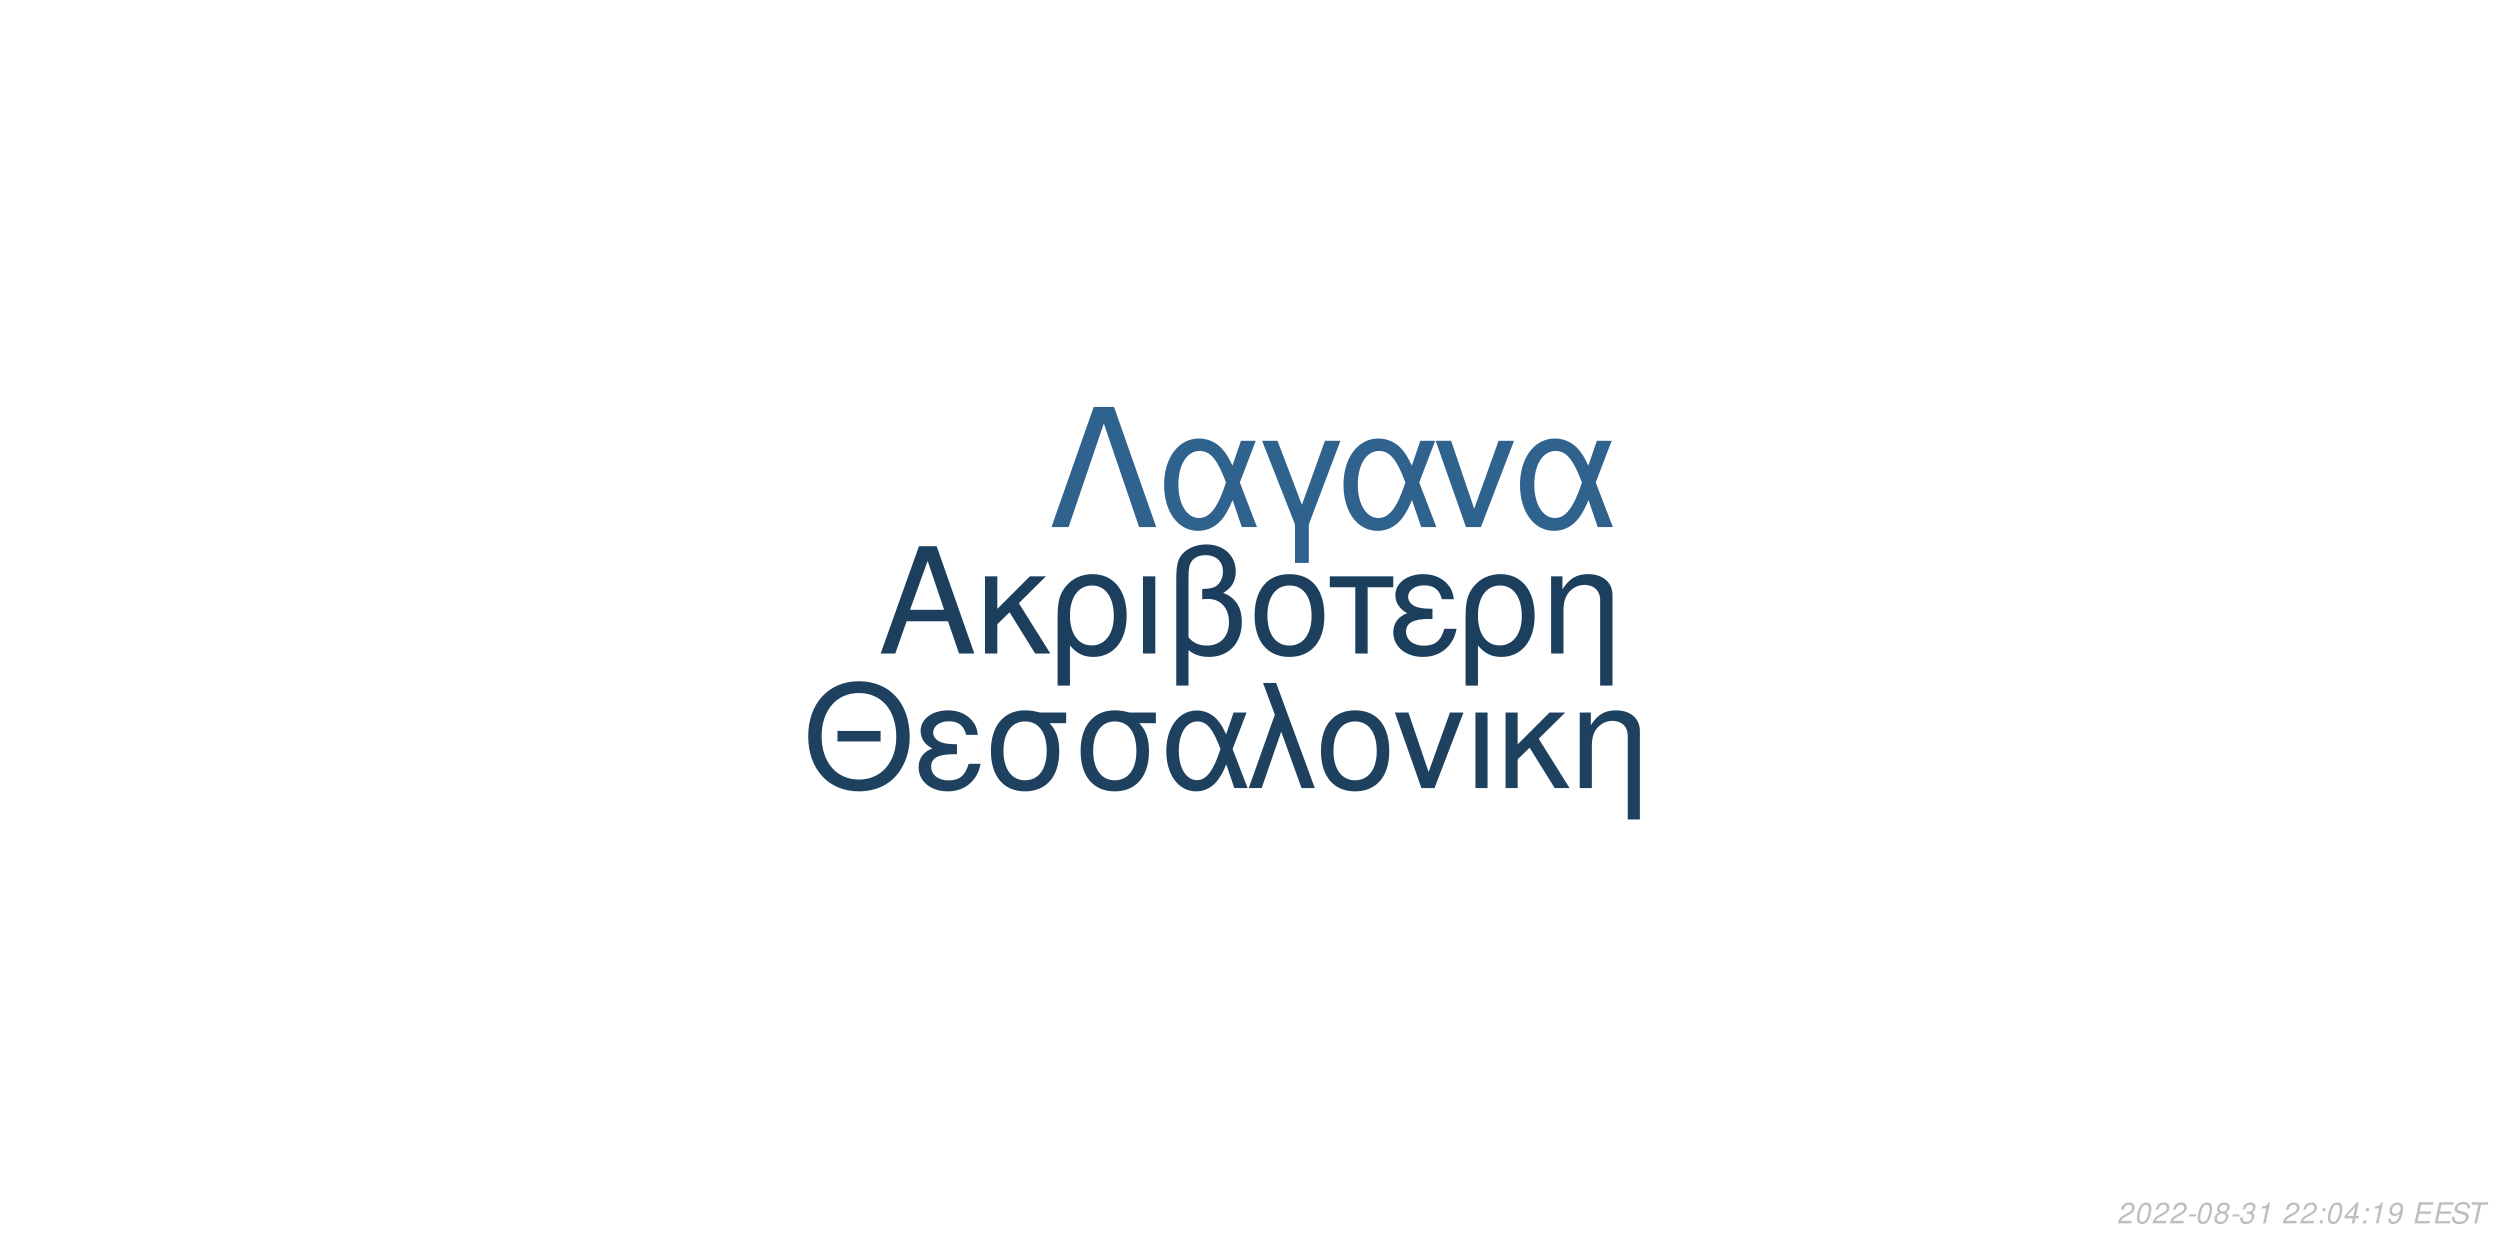
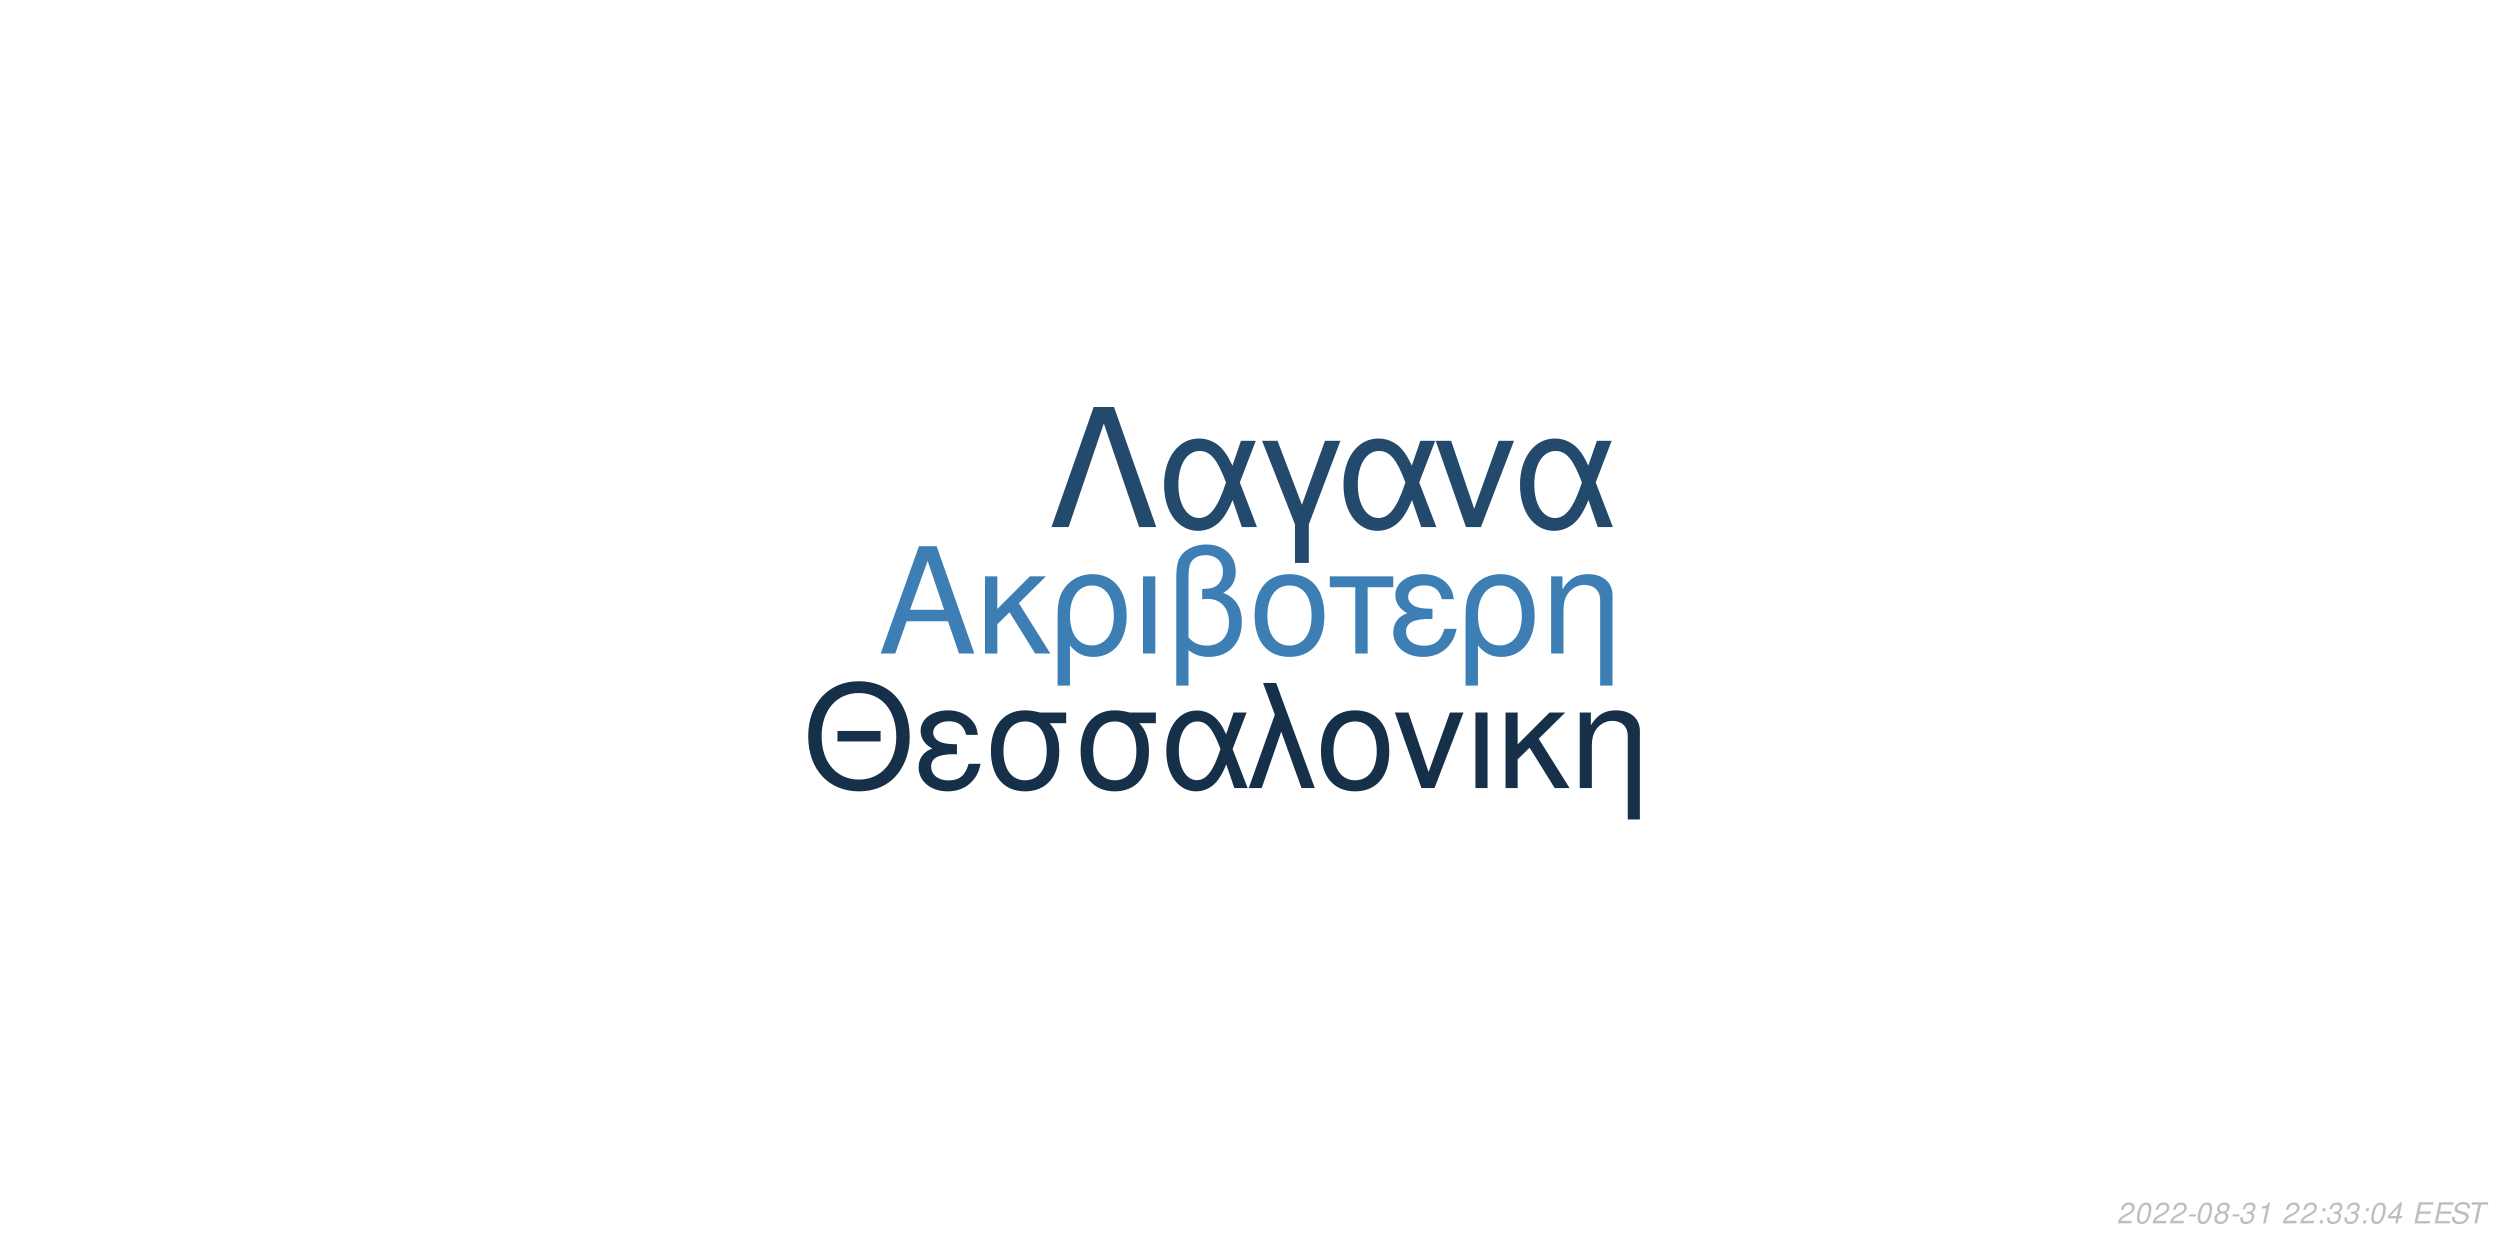
<svg xmlns="http://www.w3.org/2000/svg" xmlns:xlink="http://www.w3.org/1999/xlink" width="864pt" height="432pt" viewBox="0 0 864 432" version="1.1">
  <defs>
    <g>
      <symbol overflow="visible" id="glyph0-0">
        <path style="stroke:none;" d="" />
      </symbol>
      <symbol overflow="visible" id="glyph0-1">
        <path style="stroke:none;" d="M 24.125 -11.141 L 27.938 0 L 33.234 0 L 20.203 -37.094 L 14.094 -37.094 L 0.859 0 L 5.906 0 L 9.828 -11.141 Z M 22.797 -15.109 L 11 -15.109 L 17.094 -32.016 Z M 22.797 -15.109 " />
      </symbol>
      <symbol overflow="visible" id="glyph0-2">
        <path style="stroke:none;" d="M 7.172 -15.422 L 7.172 -26.672 L 2.906 -26.672 L 2.906 0 L 7.172 0 L 7.172 -10.125 L 11.406 -14.25 L 20.25 0 L 25.5 0 L 14.609 -17.406 L 23.969 -26.672 L 18.422 -26.672 Z M 7.172 -15.422 " />
      </symbol>
      <symbol overflow="visible" id="glyph0-3">
        <path style="stroke:none;" d="M 3 11.094 L 7.281 11.094 L 7.281 -2.797 C 9.516 -0.047 11.953 1.172 15.375 1.172 C 22.344 1.172 26.875 -4.422 26.875 -13.031 C 26.875 -21.891 22.297 -27.438 15.062 -27.438 C 11.297 -27.438 7.984 -25.906 5.797 -23.156 C 3.672 -20.516 3 -17.969 3 -12.359 Z M 14.906 -23.516 C 19.547 -23.516 22.438 -19.438 22.438 -12.922 C 22.438 -6.812 19.391 -2.797 14.812 -2.797 C 10.172 -2.797 7.281 -6.766 7.281 -13.125 C 7.281 -19.484 10.234 -23.516 14.906 -23.516 Z M 14.906 -23.516 " />
      </symbol>
      <symbol overflow="visible" id="glyph0-4">
        <path style="stroke:none;" d="M 3.516 0 L 7.781 0 L 7.781 -26.672 L 3.516 -26.672 Z M 3.516 0 " />
      </symbol>
      <symbol overflow="visible" id="glyph0-5">
        <path style="stroke:none;" d="M 4.016 11.094 L 8.25 11.094 L 8.25 -1.172 C 10.172 0.406 12.422 1.172 15.312 1.172 C 22.188 1.172 26.672 -3.609 26.672 -10.891 C 26.672 -15.984 24.578 -19.234 20.25 -20.969 C 23.109 -22.547 24.578 -25.031 24.578 -28.344 C 24.578 -33.844 20.406 -37.703 14.453 -37.703 C 10.938 -37.703 7.734 -36.391 6 -34.25 C 4.484 -32.422 4.016 -30.328 4.016 -25.391 Z M 8.25 -25.656 C 8.25 -29.359 8.5 -30.844 9.469 -32.062 C 10.375 -33.281 12.156 -34 14.094 -34 C 17.812 -34 20.156 -31.812 20.156 -28.297 C 20.156 -25.953 18.984 -23.812 17.297 -23.047 C 16.281 -22.547 15.469 -22.438 12.984 -22.297 L 12.984 -18.781 C 13.734 -18.828 14.344 -18.875 14.969 -18.875 C 19.344 -18.875 22.234 -15.719 22.234 -10.891 C 22.234 -5.906 19.281 -2.75 14.656 -2.75 C 11.953 -2.75 9.922 -3.609 8.25 -5.594 Z M 8.25 -25.656 " />
      </symbol>
      <symbol overflow="visible" id="glyph0-6">
        <path style="stroke:none;" d="M 14.094 -27.438 C 6.562 -27.438 2.094 -22.094 2.094 -13.125 C 2.094 -4.125 6.562 1.172 14.141 1.172 C 21.672 1.172 26.203 -4.172 26.203 -12.922 C 26.203 -22.188 21.828 -27.438 14.094 -27.438 Z M 14.141 -23.516 C 18.938 -23.516 21.781 -19.594 21.781 -12.984 C 21.781 -6.672 18.828 -2.75 14.141 -2.75 C 9.422 -2.75 6.516 -6.672 6.516 -13.125 C 6.516 -19.594 9.422 -23.516 14.141 -23.516 Z M 14.141 -23.516 " />
      </symbol>
      <symbol overflow="visible" id="glyph0-7">
        <path style="stroke:none;" d="M 7.891 0 L 12.156 0 L 12.156 -22.906 L 21.016 -22.906 L 21.016 -26.672 L -0.922 -26.672 L -0.922 -22.906 L 7.891 -22.906 Z M 7.891 0 " />
      </symbol>
      <symbol overflow="visible" id="glyph0-8">
        <path style="stroke:none;" d="M 14.562 -15.469 C 11.344 -15.469 9.562 -15.781 8.297 -16.438 C 6.922 -17.203 6.156 -18.328 6.156 -19.547 C 6.156 -21.891 8.453 -23.562 11.656 -23.562 C 15.062 -23.562 16.953 -22.094 17.812 -18.781 L 21.938 -18.781 C 21.578 -21.266 21.062 -22.5 19.797 -23.922 C 17.812 -26.203 14.906 -27.438 11.453 -27.438 C 5.797 -27.438 1.734 -24.375 1.734 -20.203 C 1.734 -17.609 3.156 -15.375 5.859 -13.938 C 2.797 -12.875 1.016 -10.484 1.016 -7.328 C 1.016 -2.391 5.297 1.172 11.25 1.172 C 14.969 1.172 17.906 -0.109 20.156 -2.641 C 21.578 -4.328 22.297 -5.797 22.906 -8.547 L 18.672 -8.547 C 17.5 -4.422 15.422 -2.703 11.609 -2.703 C 7.938 -2.703 5.438 -4.688 5.438 -7.578 C 5.438 -10.578 7.938 -11.953 13.484 -11.953 C 13.641 -11.953 14.094 -11.953 14.562 -11.906 Z M 14.562 -15.469 " />
      </symbol>
      <symbol overflow="visible" id="glyph0-9">
        <path style="stroke:none;" d="M 3.562 -26.672 L 3.562 0 L 7.844 0 L 7.844 -14.703 C 7.844 -17.906 8.5 -19.891 10.031 -21.531 C 11.406 -22.953 13.188 -23.719 15.062 -23.719 C 18.375 -23.719 20.516 -21.672 20.516 -18.469 L 20.516 11.094 L 24.781 11.094 L 24.781 -20.156 C 24.781 -24.578 21.469 -27.438 16.328 -27.438 C 12.359 -27.438 9.828 -25.906 7.484 -22.188 L 7.484 -26.672 Z M 3.562 -26.672 " />
      </symbol>
      <symbol overflow="visible" id="glyph1-0">
        <path style="stroke:none;" d="" />
      </symbol>
      <symbol overflow="visible" id="glyph1-1">
        <path style="stroke:none;" d="M 26.859 -19.734 L 11.953 -19.734 L 11.953 -16.094 L 26.859 -16.094 Z M 19.328 -36.922 C 8.922 -36.922 1.844 -29.25 1.844 -17.891 C 1.844 -6.484 8.875 1.141 19.391 1.141 C 23.812 1.141 27.703 -0.203 30.641 -2.688 C 34.578 -6.031 36.922 -11.656 36.922 -17.594 C 36.922 -29.297 30 -36.922 19.328 -36.922 Z M 19.328 -32.844 C 27.203 -32.844 32.281 -26.906 32.281 -17.688 C 32.281 -8.922 27.062 -2.938 19.391 -2.938 C 11.609 -2.938 6.484 -8.922 6.484 -17.891 C 6.484 -26.859 11.609 -32.844 19.328 -32.844 Z M 19.328 -32.844 " />
      </symbol>
      <symbol overflow="visible" id="glyph1-2">
        <path style="stroke:none;" d="M 14.25 -15.141 C 11.109 -15.141 9.375 -15.453 8.125 -16.094 C 6.781 -16.844 6.031 -17.938 6.031 -19.141 C 6.031 -21.422 8.266 -23.078 11.406 -23.078 C 14.75 -23.078 16.594 -21.625 17.438 -18.391 L 21.469 -18.391 C 21.125 -20.828 20.625 -22.031 19.391 -23.422 C 17.438 -25.656 14.594 -26.859 11.219 -26.859 C 5.688 -26.859 1.688 -23.875 1.688 -19.781 C 1.688 -17.234 3.094 -15.047 5.734 -13.656 C 2.734 -12.609 1 -10.266 1 -7.172 C 1 -2.344 5.188 1.141 11.016 1.141 C 14.656 1.141 17.547 -0.094 19.734 -2.594 C 21.125 -4.234 21.828 -5.688 22.422 -8.375 L 18.281 -8.375 C 17.141 -4.328 15.094 -2.641 11.359 -2.641 C 7.766 -2.641 5.328 -4.578 5.328 -7.422 C 5.328 -10.359 7.766 -11.703 13.203 -11.703 C 13.359 -11.703 13.797 -11.703 14.25 -11.656 Z M 14.25 -15.141 " />
      </symbol>
      <symbol overflow="visible" id="glyph1-3">
        <path style="stroke:none;" d="M 29 -26.109 L 19.938 -26.109 C 17.594 -26.703 16.438 -26.859 14.703 -26.859 C 7.469 -26.859 2.984 -21.469 2.984 -12.859 C 2.984 -4.031 7.375 1.141 14.797 1.141 C 22.172 1.141 26.609 -4.078 26.609 -12.656 C 26.609 -17.047 25.656 -19.828 23.266 -22.422 L 29 -22.422 Z M 14.797 -23.016 C 19.531 -23.016 22.266 -19.234 22.266 -12.75 C 22.266 -6.531 19.438 -2.688 14.797 -2.688 C 10.172 -2.688 7.328 -6.531 7.328 -12.859 C 7.328 -19.188 10.172 -23.016 14.797 -23.016 Z M 14.797 -23.016 " />
      </symbol>
      <symbol overflow="visible" id="glyph1-4">
        <path style="stroke:none;" d="M 29.344 -26.109 L 24.859 -26.109 L 22.266 -18.578 C 21.125 -21.031 20.484 -22.125 19.328 -23.469 C 17.547 -25.609 14.906 -26.812 12.156 -26.812 C 5.984 -26.812 1.594 -20.984 1.594 -12.812 C 1.594 -4.578 5.828 1.141 11.906 1.141 C 14.953 1.141 17.734 -0.344 19.625 -3.047 C 20.672 -4.531 21.281 -5.688 22.328 -8.172 L 25.109 0 L 29.703 0 L 24.516 -13.5 Z M 20.328 -13.5 C 17.891 -5.922 15.453 -2.734 12.156 -2.734 C 8.516 -2.734 5.922 -6.922 5.922 -12.812 C 5.922 -18.938 8.516 -23.016 12.359 -23.016 C 15.594 -23.016 17.688 -20.531 20.328 -13.5 Z M 20.328 -13.5 " />
      </symbol>
      <symbol overflow="visible" id="glyph1-5">
        <path style="stroke:none;" d="M 1.094 0 L 5.578 0 L 12.312 -19.484 L 19.328 0 L 23.922 0 L 10.562 -36.328 L 6.031 -36.328 L 10.109 -25.359 Z M 1.094 0 " />
      </symbol>
      <symbol overflow="visible" id="glyph1-6">
        <path style="stroke:none;" d="M 13.797 -26.859 C 6.422 -26.859 2.047 -21.625 2.047 -12.859 C 2.047 -4.031 6.422 1.141 13.859 1.141 C 21.234 1.141 25.656 -4.078 25.656 -12.656 C 25.656 -21.719 21.375 -26.859 13.797 -26.859 Z M 13.859 -23.016 C 18.531 -23.016 21.328 -19.188 21.328 -12.703 C 21.328 -6.531 18.438 -2.688 13.859 -2.688 C 9.219 -2.688 6.375 -6.531 6.375 -12.859 C 6.375 -19.188 9.219 -23.016 13.859 -23.016 Z M 13.859 -23.016 " />
      </symbol>
      <symbol overflow="visible" id="glyph1-7">
        <path style="stroke:none;" d="M 14.297 0 L 24.312 -26.109 L 19.625 -26.109 L 12.25 -5.531 L 5.281 -26.109 L 0.594 -26.109 L 9.766 0 Z M 14.297 0 " />
      </symbol>
      <symbol overflow="visible" id="glyph1-8">
        <path style="stroke:none;" d="M 3.438 0 L 7.625 0 L 7.625 -26.109 L 3.438 -26.109 Z M 3.438 0 " />
      </symbol>
      <symbol overflow="visible" id="glyph1-9">
        <path style="stroke:none;" d="M 7.031 -15.094 L 7.031 -26.109 L 2.844 -26.109 L 2.844 0 L 7.031 0 L 7.031 -9.922 L 11.156 -13.953 L 19.828 0 L 24.969 0 L 14.297 -17.047 L 23.469 -26.109 L 18.031 -26.109 Z M 7.031 -15.094 " />
      </symbol>
      <symbol overflow="visible" id="glyph1-10">
        <path style="stroke:none;" d="M 3.484 -26.109 L 3.484 0 L 7.672 0 L 7.672 -14.406 C 7.672 -17.547 8.328 -19.484 9.812 -21.078 C 11.156 -22.469 12.906 -23.219 14.75 -23.219 C 17.984 -23.219 20.078 -21.234 20.078 -18.094 L 20.078 10.859 L 24.266 10.859 L 24.266 -19.734 C 24.266 -24.062 21.031 -26.859 16 -26.859 C 12.109 -26.859 9.609 -25.359 7.328 -21.719 L 7.328 -26.109 Z M 3.484 -26.109 " />
      </symbol>
      <symbol overflow="visible" id="glyph2-0">
        <path style="stroke:none;" d="" />
      </symbol>
      <symbol overflow="visible" id="glyph2-1">
        <path style="stroke:none;" d="M 22.531 -41.484 L 15.484 -41.484 L 0.906 0 L 6.828 0 L 19 -35.797 L 31.188 0 L 37.109 0 Z M 22.531 -41.484 " />
      </symbol>
      <symbol overflow="visible" id="glyph2-2">
        <path style="stroke:none;" d="M 33.516 -29.812 L 28.391 -29.812 L 25.438 -21.219 C 24.125 -24.016 23.391 -25.266 22.078 -26.797 C 20.031 -29.25 17.016 -30.609 13.891 -30.609 C 6.828 -30.609 1.828 -23.953 1.828 -14.625 C 1.828 -5.234 6.656 1.312 13.594 1.312 C 17.078 1.312 20.266 -0.391 22.422 -3.469 C 23.609 -5.172 24.297 -6.484 25.5 -9.328 L 28.688 0 L 33.922 0 L 28 -15.422 Z M 23.219 -15.422 C 20.422 -6.766 17.641 -3.125 13.891 -3.125 C 9.734 -3.125 6.766 -7.906 6.766 -14.625 C 6.766 -21.625 9.734 -26.297 14.109 -26.297 C 17.812 -26.297 20.203 -23.453 23.219 -15.422 Z M 23.219 -15.422 " />
      </symbol>
      <symbol overflow="visible" id="glyph2-3">
        <path style="stroke:none;" d="M 12.062 12.406 L 16.844 12.406 L 16.844 -0.906 L 27.766 -29.812 L 22.422 -29.812 L 14.453 -7.688 L 6.031 -29.812 L 0.688 -29.812 L 12.062 -0.906 Z M 12.062 12.406 " />
      </symbol>
      <symbol overflow="visible" id="glyph2-4">
        <path style="stroke:none;" d="M 16.328 0 L 27.766 -29.812 L 22.422 -29.812 L 14 -6.312 L 6.031 -29.812 L 0.688 -29.812 L 11.156 0 Z M 16.328 0 " />
      </symbol>
      <symbol overflow="visible" id="glyph3-0">
        <path style="stroke:none;" d="" />
      </symbol>
      <symbol overflow="visible" id="glyph3-1">
        <path style="stroke:none;" d="M 5.234 -0.875 L 1.469 -0.875 C 1.641 -1.375 2.203 -1.891 3.109 -2.344 L 4.234 -2.938 C 5.562 -3.625 6.219 -4.469 6.219 -5.484 C 6.219 -5.938 6.062 -6.359 5.797 -6.656 C 5.469 -7.047 4.984 -7.234 4.312 -7.234 C 2.766 -7.234 1.891 -6.453 1.484 -4.734 L 2.375 -4.734 C 2.484 -5.188 2.609 -5.484 2.797 -5.75 C 3.094 -6.203 3.609 -6.453 4.188 -6.453 C 4.891 -6.453 5.344 -6.031 5.344 -5.375 C 5.344 -4.703 4.859 -4.094 4.016 -3.656 L 2.984 -3.125 C 1.234 -2.188 0.797 -1.656 0.344 -0.016 L 5.047 -0.016 Z M 5.234 -0.875 " />
      </symbol>
      <symbol overflow="visible" id="glyph3-2">
        <path style="stroke:none;" d="M 4.203 -7.234 C 3.375 -7.234 2.688 -6.812 2.125 -5.984 C 1.484 -5.047 0.984 -3.188 0.984 -1.734 C 0.984 -1.109 1.172 -0.562 1.484 -0.266 C 1.797 0.047 2.281 0.234 2.766 0.234 C 3.625 0.234 4.281 -0.156 4.859 -1.016 C 5.516 -1.953 6 -3.797 6 -5.266 C 6 -6.5 5.328 -7.234 4.203 -7.234 Z M 4.094 -6.453 C 4.734 -6.453 5.125 -5.984 5.125 -5.156 C 5.125 -4.203 4.781 -2.625 4.406 -1.812 C 3.984 -0.938 3.516 -0.547 2.875 -0.547 C 2.25 -0.547 1.875 -1.031 1.875 -1.828 C 1.875 -2.797 2.203 -4.344 2.594 -5.203 C 2.984 -6.047 3.453 -6.453 4.094 -6.453 Z M 4.094 -6.453 " />
      </symbol>
      <symbol overflow="visible" id="glyph3-3">
        <path style="stroke:none;" d="M 3.516 -3.125 L 1.125 -3.125 L 0.969 -2.406 L 3.359 -2.406 Z M 3.516 -3.125 " />
      </symbol>
      <symbol overflow="visible" id="glyph3-4">
        <path style="stroke:none;" d="M 4.766 -3.797 C 5.078 -3.969 5.234 -4.078 5.438 -4.234 C 5.812 -4.594 6.062 -5.172 6.062 -5.734 C 6.062 -6.625 5.344 -7.234 4.266 -7.234 C 2.812 -7.234 1.703 -6.219 1.703 -4.875 C 1.703 -4.406 1.875 -4.125 2.359 -3.812 C 1.297 -3.312 0.75 -2.516 0.75 -1.469 C 0.75 -0.438 1.547 0.234 2.812 0.234 C 3.656 0.234 4.359 -0.094 4.938 -0.734 C 5.359 -1.234 5.609 -1.859 5.609 -2.438 C 5.609 -3.047 5.312 -3.516 4.766 -3.797 Z M 4.109 -6.453 C 4.797 -6.453 5.188 -6.125 5.188 -5.578 C 5.188 -5.266 5.062 -4.922 4.859 -4.672 C 4.562 -4.312 4.188 -4.156 3.656 -4.156 C 2.984 -4.156 2.594 -4.453 2.594 -4.984 C 2.594 -5.859 3.203 -6.453 4.109 -6.453 Z M 3.453 -3.406 C 4.234 -3.406 4.734 -2.984 4.734 -2.312 C 4.734 -1.312 3.922 -0.547 2.875 -0.547 C 2.125 -0.547 1.625 -0.969 1.625 -1.625 C 1.625 -2.609 2.438 -3.406 3.453 -3.406 Z M 3.453 -3.406 " />
      </symbol>
      <symbol overflow="visible" id="glyph3-5">
        <path style="stroke:none;" d="M 2.922 -3.312 C 3.125 -3.344 3.234 -3.344 3.375 -3.344 C 4.203 -3.344 4.688 -3 4.688 -2.406 C 4.688 -1.312 3.906 -0.547 2.781 -0.547 C 2.047 -0.547 1.594 -0.938 1.594 -1.562 C 1.594 -1.719 1.609 -1.844 1.656 -2.094 L 0.766 -2.094 C 0.734 -1.797 0.719 -1.641 0.719 -1.469 C 0.719 -0.375 1.406 0.234 2.641 0.234 C 3.547 0.234 4.297 -0.078 4.812 -0.656 C 5.266 -1.156 5.562 -1.875 5.562 -2.547 C 5.562 -3.125 5.344 -3.453 4.797 -3.734 C 5.641 -4.234 6.016 -4.844 6.016 -5.734 C 6.016 -6.656 5.312 -7.234 4.203 -7.234 C 3.375 -7.234 2.672 -6.938 2.188 -6.375 C 1.891 -6.031 1.703 -5.641 1.516 -4.906 L 2.391 -4.906 C 2.5 -5.359 2.594 -5.594 2.734 -5.812 C 3.047 -6.234 3.516 -6.453 4.078 -6.453 C 4.734 -6.453 5.141 -6.125 5.141 -5.578 C 5.141 -5.188 5.016 -4.797 4.797 -4.547 C 4.516 -4.234 4 -4.062 3.266 -4.062 L 3.078 -4.062 Z M 2.922 -3.312 " />
      </symbol>
      <symbol overflow="visible" id="glyph3-6">
        <path style="stroke:none;" d="M 3.703 -5.188 L 2.594 0 L 3.469 0 L 5.016 -7.234 L 4.438 -7.234 C 3.906 -6.156 3.688 -6.016 2.234 -5.812 L 2.109 -5.188 Z M 3.703 -5.188 " />
      </symbol>
      <symbol overflow="visible" id="glyph3-7">
        <path style="stroke:none;" d="" />
      </symbol>
      <symbol overflow="visible" id="glyph3-8">
        <path style="stroke:none;" d="M 2.359 -1.031 L 1.312 -1.031 L 1.094 0 L 2.141 0 Z M 3.266 -5.234 L 2.219 -5.234 L 2 -4.203 L 3.047 -4.203 Z M 3.266 -5.234 " />
      </symbol>
      <symbol overflow="visible" id="glyph3-9">
        <path style="stroke:none;" d="M 3.625 -1.75 L 3.266 0 L 4.141 0 L 4.516 -1.75 L 5.562 -1.75 L 5.734 -2.531 L 4.688 -2.531 L 5.688 -7.234 L 5.016 -7.234 L 0.844 -2.672 L 0.641 -1.75 Z M 3.797 -2.531 L 1.594 -2.531 L 4.469 -5.703 Z M 3.797 -2.531 " />
      </symbol>
      <symbol overflow="visible" id="glyph3-10">
-         <path style="stroke:none;" d="M 0.844 -1.656 C 0.844 -1.547 0.844 -1.438 0.844 -1.375 C 0.844 -0.406 1.531 0.234 2.578 0.234 C 3.203 0.234 3.766 0.016 4.297 -0.438 C 4.938 -1 5.312 -1.656 5.594 -2.719 C 5.844 -3.672 6.016 -4.766 6.016 -5.375 C 6.016 -5.844 5.844 -6.328 5.547 -6.656 C 5.203 -7.031 4.703 -7.234 4.062 -7.234 C 2.516 -7.234 1.297 -5.938 1.297 -4.266 C 1.297 -3.203 1.984 -2.547 3.047 -2.547 C 3.484 -2.547 3.953 -2.672 4.281 -2.891 C 4.406 -2.984 4.547 -3.078 4.828 -3.344 C 4.438 -1.484 3.703 -0.547 2.703 -0.547 C 2.109 -0.547 1.719 -0.938 1.719 -1.547 L 1.719 -1.656 Z M 3.953 -6.453 C 4.625 -6.453 5.141 -5.953 5.141 -5.281 C 5.141 -4.188 4.312 -3.312 3.297 -3.312 C 2.594 -3.312 2.172 -3.734 2.172 -4.453 C 2.172 -5.562 2.984 -6.453 3.953 -6.453 Z M 3.953 -6.453 " />
+         <path style="stroke:none;" d="M 2.547 -3.312 L 6.5 -3.312 L 6.688 -4.141 L 2.719 -4.141 L 3.219 -6.469 L 7.344 -6.469 L 7.516 -7.297 L 2.453 -7.297 L 0.906 0 L 6.125 0 L 6.297 -0.812 L 2.016 -0.812 Z M 2.547 -3.312 " />
      </symbol>
      <symbol overflow="visible" id="glyph3-11">
-         <path style="stroke:none;" d="M 2.547 -3.312 L 6.5 -3.312 L 6.688 -4.141 L 2.719 -4.141 L 3.219 -6.469 L 7.344 -6.469 L 7.516 -7.297 L 2.453 -7.297 L 0.906 0 L 6.125 0 L 6.297 -0.812 L 2.016 -0.812 Z M 2.547 -3.312 " />
+         <path style="stroke:none;" d="M 7.062 -5.156 C 7.125 -5.438 7.141 -5.562 7.141 -5.703 C 7.141 -6.156 6.938 -6.594 6.594 -6.891 C 6.188 -7.25 5.656 -7.406 4.875 -7.406 C 3.844 -7.406 3.047 -7.125 2.5 -6.562 C 2.094 -6.141 1.781 -5.438 1.781 -4.922 C 1.781 -4.297 2.219 -3.766 2.891 -3.562 L 4.594 -3.094 C 5.406 -2.859 5.734 -2.578 5.734 -2.094 C 5.734 -1.781 5.547 -1.406 5.266 -1.141 C 4.844 -0.766 4.266 -0.578 3.453 -0.578 C 2.328 -0.578 1.812 -0.984 1.812 -1.906 C 1.812 -2.047 1.812 -2.125 1.844 -2.312 L 0.984 -2.312 C 0.906 -2.062 0.891 -1.906 0.891 -1.688 C 0.891 -0.484 1.797 0.234 3.297 0.234 C 4.359 0.234 5.234 -0.062 5.812 -0.609 C 6.344 -1.078 6.688 -1.797 6.688 -2.375 C 6.688 -2.641 6.609 -2.906 6.453 -3.156 C 6.234 -3.5 5.938 -3.703 5.469 -3.828 L 3.75 -4.312 C 2.984 -4.547 2.734 -4.734 2.734 -5.188 C 2.734 -5.547 2.875 -5.844 3.188 -6.109 C 3.547 -6.438 4.031 -6.594 4.703 -6.594 C 5.266 -6.594 5.688 -6.484 5.906 -6.297 C 6.094 -6.125 6.219 -5.797 6.219 -5.516 C 6.219 -5.422 6.203 -5.344 6.188 -5.156 Z M 7.062 -5.156 " />
      </symbol>
      <symbol overflow="visible" id="glyph3-12">
-         <path style="stroke:none;" d="M 7.062 -5.156 C 7.125 -5.438 7.141 -5.562 7.141 -5.703 C 7.141 -6.156 6.938 -6.594 6.594 -6.891 C 6.188 -7.25 5.656 -7.406 4.875 -7.406 C 3.844 -7.406 3.047 -7.125 2.5 -6.562 C 2.094 -6.141 1.781 -5.438 1.781 -4.922 C 1.781 -4.297 2.219 -3.766 2.891 -3.562 L 4.594 -3.094 C 5.406 -2.859 5.734 -2.578 5.734 -2.094 C 5.734 -1.781 5.547 -1.406 5.266 -1.141 C 4.844 -0.766 4.266 -0.578 3.453 -0.578 C 2.328 -0.578 1.812 -0.984 1.812 -1.906 C 1.812 -2.047 1.812 -2.125 1.844 -2.312 L 0.984 -2.312 C 0.906 -2.062 0.891 -1.906 0.891 -1.688 C 0.891 -0.484 1.797 0.234 3.297 0.234 C 4.359 0.234 5.234 -0.062 5.812 -0.609 C 6.344 -1.078 6.688 -1.797 6.688 -2.375 C 6.688 -2.641 6.609 -2.906 6.453 -3.156 C 6.234 -3.5 5.938 -3.703 5.469 -3.828 L 3.75 -4.312 C 2.984 -4.547 2.734 -4.734 2.734 -5.188 C 2.734 -5.547 2.875 -5.844 3.188 -6.109 C 3.547 -6.438 4.031 -6.594 4.703 -6.594 C 5.266 -6.594 5.688 -6.484 5.906 -6.297 C 6.094 -6.125 6.219 -5.797 6.219 -5.516 C 6.219 -5.422 6.203 -5.344 6.188 -5.156 Z M 7.062 -5.156 " />
-       </symbol>
-       <symbol overflow="visible" id="glyph3-13">
        <path style="stroke:none;" d="M 4.938 -6.469 L 7.312 -6.469 L 7.484 -7.297 L 1.75 -7.297 L 1.578 -6.469 L 3.984 -6.469 L 2.609 0 L 3.547 0 Z M 4.938 -6.469 " />
      </symbol>
    </g>
  </defs>
  <g id="surface1">
    <rect x="0" y="0" width="864" height="432" style="fill:rgb(100%,100%,100%);fill-opacity:1;stroke:none;" />
-     <g style="fill:rgb(11.373%,24.706%,36.863%);fill-opacity:1;">
+     <g style="fill:rgb(23.922%,49.804%,70.98%);fill-opacity:1;">
      <use xlink:href="#glyph0-1" x="303.5" y="225.861" />
      <use xlink:href="#glyph0-2" x="337.5" y="225.861" />
      <use xlink:href="#glyph0-3" x="362.5" y="225.861" />
      <use xlink:href="#glyph0-4" x="391.5" y="225.861" />
      <use xlink:href="#glyph0-5" x="402.5" y="225.861" />
      <use xlink:href="#glyph0-6" x="431.5" y="225.861" />
      <use xlink:href="#glyph0-7" x="460.5" y="225.861" />
      <use xlink:href="#glyph0-8" x="480.5" y="225.861" />
      <use xlink:href="#glyph0-3" x="503.5" y="225.861" />
      <use xlink:href="#glyph0-9" x="532.5" y="225.861" />
    </g>
-     <g style="fill:rgb(11.765%,25.49%,37.647%);fill-opacity:1;">
+     <g style="fill:rgb(8.627%,18.824%,29.02%);fill-opacity:1;">
      <use xlink:href="#glyph1-1" x="277.473" y="272.354" />
      <use xlink:href="#glyph1-2" x="316.473" y="272.354" />
      <use xlink:href="#glyph1-3" x="339.473" y="272.354" />
      <use xlink:href="#glyph1-3" x="370.473" y="272.354" />
      <use xlink:href="#glyph1-4" x="401.473" y="272.354" />
      <use xlink:href="#glyph1-5" x="430.473" y="272.354" />
      <use xlink:href="#glyph1-6" x="454.473" y="272.354" />
      <use xlink:href="#glyph1-7" x="481.473" y="272.354" />
      <use xlink:href="#glyph1-8" x="506.473" y="272.354" />
      <use xlink:href="#glyph1-9" x="517.473" y="272.354" />
      <use xlink:href="#glyph1-10" x="542.473" y="272.354" />
    </g>
-     <g style="fill:rgb(18.431%,38.431%,55.294%);fill-opacity:1;">
+     <g style="fill:rgb(13.725%,29.02%,42.745%);fill-opacity:1;">
      <use xlink:href="#glyph2-1" x="362.484" y="182.152" />
      <use xlink:href="#glyph2-2" x="400.484" y="182.152" />
      <use xlink:href="#glyph2-3" x="435.484" y="182.152" />
      <use xlink:href="#glyph2-2" x="462.484" y="182.152" />
      <use xlink:href="#glyph2-4" x="495.484" y="182.152" />
      <use xlink:href="#glyph2-2" x="523.484" y="182.152" />
    </g>
    <g style="fill:rgb(74.51%,74.51%,74.51%);fill-opacity:1;">
      <use xlink:href="#glyph3-1" x="731.52" y="422.81" />
      <use xlink:href="#glyph3-2" x="737.52" y="422.81" />
      <use xlink:href="#glyph3-1" x="743.52" y="422.81" />
      <use xlink:href="#glyph3-1" x="749.52" y="422.81" />
      <use xlink:href="#glyph3-3" x="755.52" y="422.81" />
      <use xlink:href="#glyph3-2" x="758.52" y="422.81" />
      <use xlink:href="#glyph3-4" x="764.52" y="422.81" />
      <use xlink:href="#glyph3-3" x="770.52" y="422.81" />
      <use xlink:href="#glyph3-5" x="773.52" y="422.81" />
      <use xlink:href="#glyph3-6" x="779.52" y="422.81" />
      <use xlink:href="#glyph3-7" x="785.52" y="422.81" />
      <use xlink:href="#glyph3-1" x="788.52" y="422.81" />
      <use xlink:href="#glyph3-1" x="794.52" y="422.81" />
      <use xlink:href="#glyph3-8" x="800.52" y="422.81" />
-       <use xlink:href="#glyph3-2" x="803.52" y="422.81" />
-       <use xlink:href="#glyph3-9" x="809.52" y="422.81" />
+       <use xlink:href="#glyph3-5" x="803.52" y="422.81" />
+       <use xlink:href="#glyph3-5" x="809.52" y="422.81" />
      <use xlink:href="#glyph3-8" x="815.52" y="422.81" />
-       <use xlink:href="#glyph3-6" x="818.52" y="422.81" />
-       <use xlink:href="#glyph3-10" x="824.52" y="422.81" />
+       <use xlink:href="#glyph3-2" x="818.52" y="422.81" />
+       <use xlink:href="#glyph3-9" x="824.52" y="422.81" />
      <use xlink:href="#glyph3-7" x="830.52" y="422.81" />
-       <use xlink:href="#glyph3-11" x="833.52" y="422.81" />
-       <use xlink:href="#glyph3-11" x="840.52" y="422.81" />
-       <use xlink:href="#glyph3-12" x="846.52" y="422.81" />
-       <use xlink:href="#glyph3-13" x="852.52" y="422.81" />
+       <use xlink:href="#glyph3-10" x="833.52" y="422.81" />
+       <use xlink:href="#glyph3-10" x="840.52" y="422.81" />
+       <use xlink:href="#glyph3-11" x="846.52" y="422.81" />
+       <use xlink:href="#glyph3-12" x="852.52" y="422.81" />
    </g>
  </g>
</svg>
